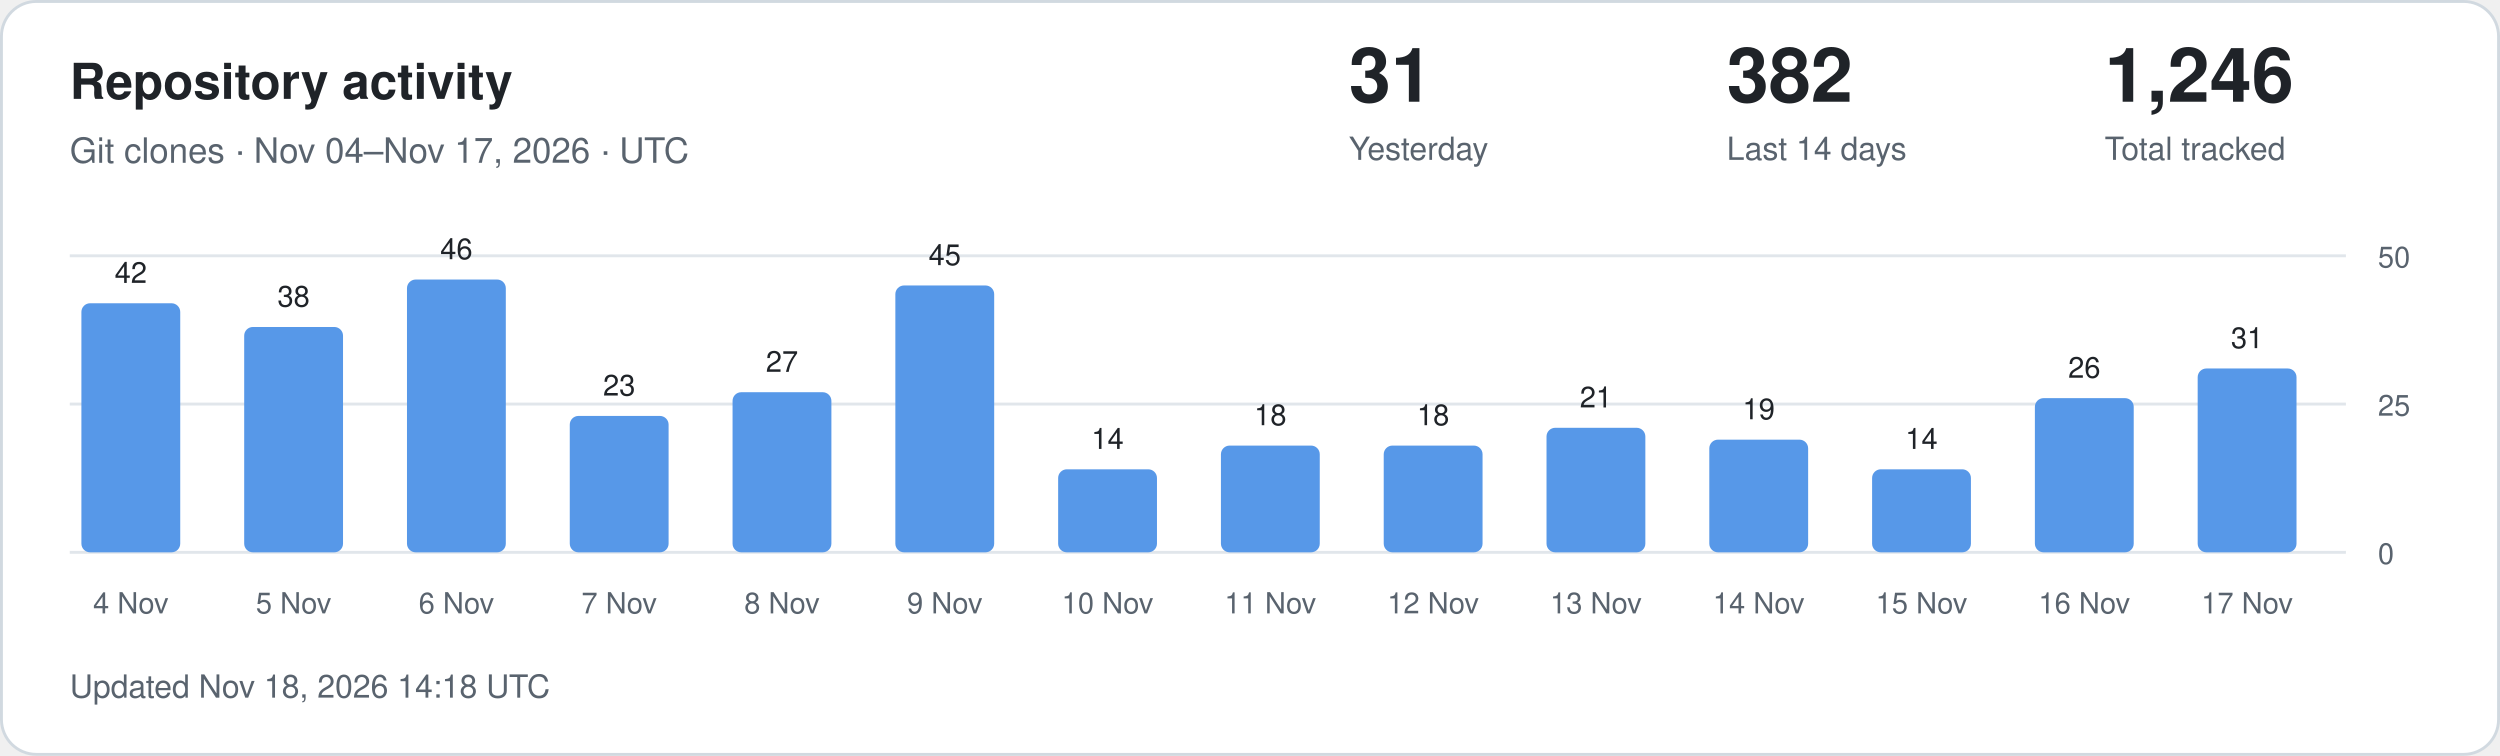
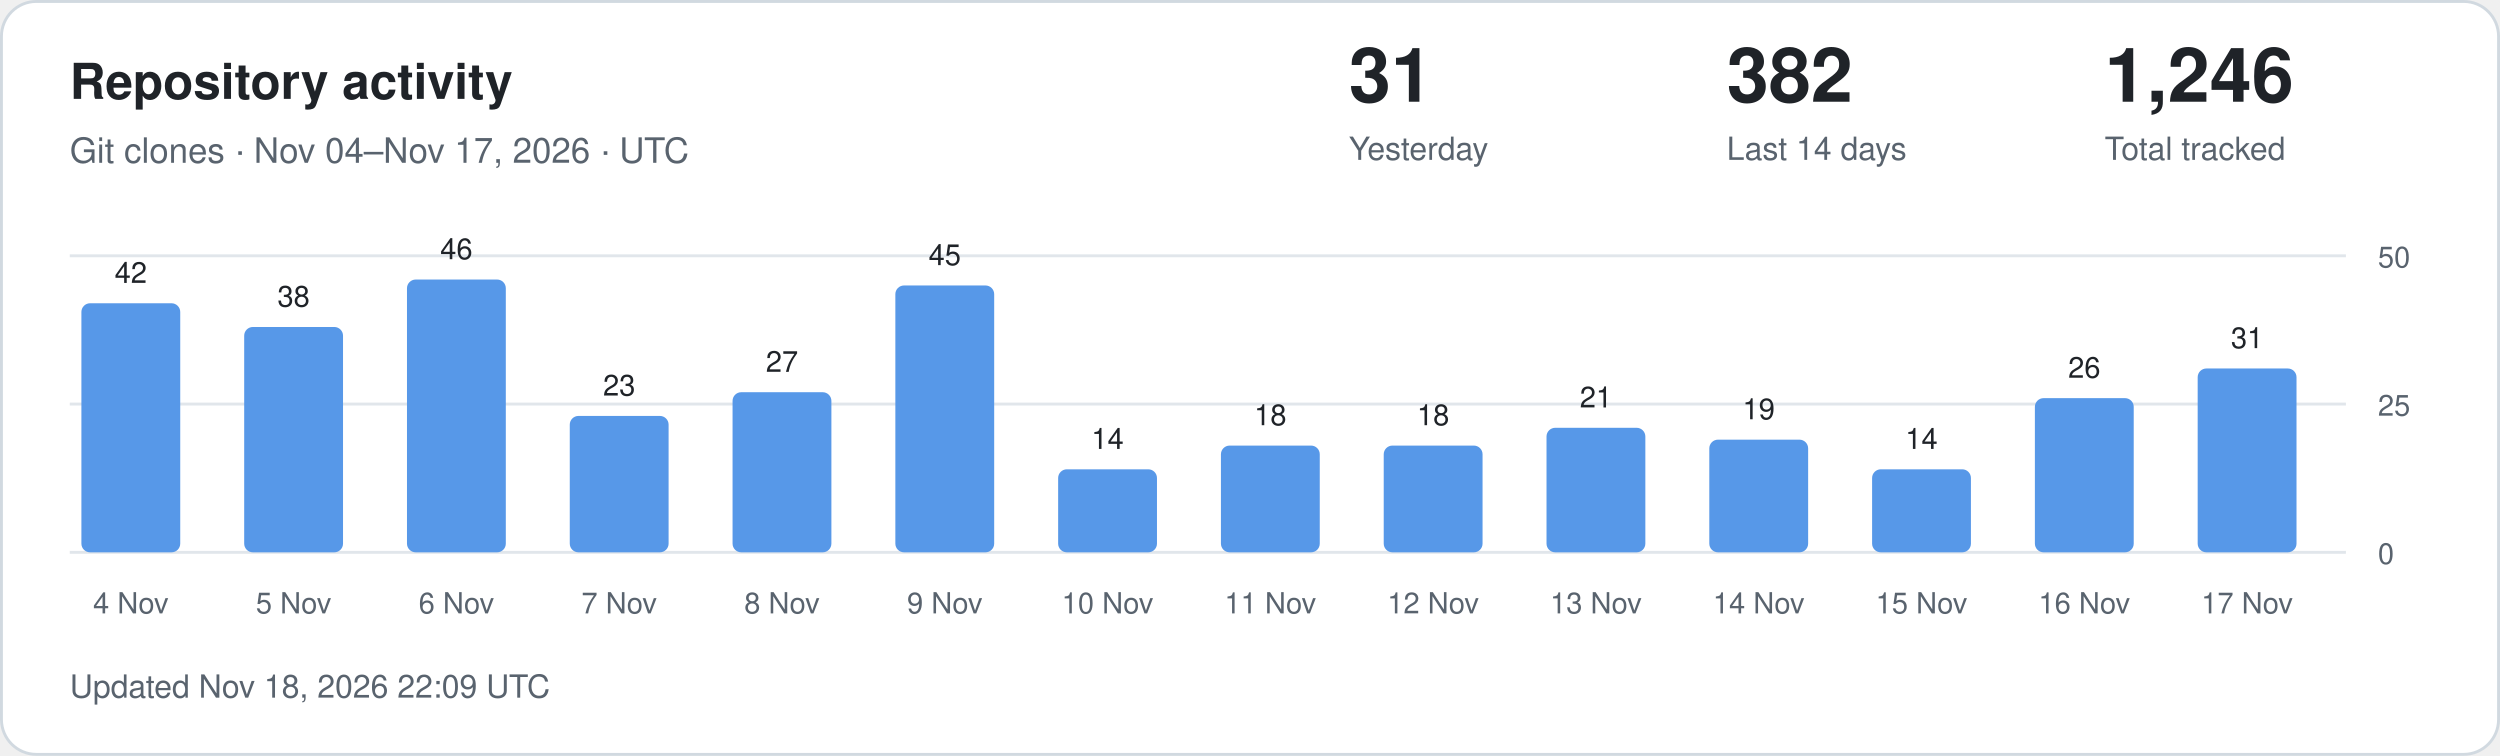
<svg xmlns="http://www.w3.org/2000/svg" width="860" height="260" viewBox="0 0 860 260" role="img" aria-labelledby="title description">
  <style>
.card{fill:#fff;stroke:#d1d9e0}.main{fill:#1f2328}.muted{fill:#59636e}
.grid{stroke:#d1d9e0;stroke-opacity:.65}.bar{fill:#5798e8}.zero{fill:#d1d9e0}
text{font-family:-apple-system,BlinkMacSystemFont,"Segoe UI",Helvetica,Arial,sans-serif}
@media(prefers-color-scheme:dark){.card{fill:#0d1117;stroke:#30363d}.main{fill:#f0f6fc}.muted{fill:#9198a1}.grid{stroke:#30363d}.bar{fill:#79aff4}.zero{fill:#30363d}}
</style>
  <rect class="card" x=".5" y=".5" width="859" height="259" rx="12" />
  <text class="main" x="24" y="34" font-size="17" font-weight="600">Repository activity</text>
  <text class="muted" x="24" y="56" font-size="12">Git clones · Nov 04–Nov 17, 2026 · UTC</text>
  <text class="main" x="464" y="35" font-size="26" font-weight="600">31</text>
  <text class="muted" x="464" y="55" font-size="11">Yesterday</text>
  <text class="main" x="594" y="35" font-size="26" font-weight="600">382</text>
  <text class="muted" x="594" y="55" font-size="11">Last 14 days</text>
  <text class="main" x="724" y="35" font-size="26" font-weight="600">1,246</text>
  <text class="muted" x="724" y="55" font-size="11">Total tracked</text>
  <line class="grid" x1="24" x2="807" y1="190" y2="190" />
  <text class="muted" x="818" y="194" font-size="10">0</text>
  <line class="grid" x1="24" x2="807" y1="139" y2="139" />
  <text class="muted" x="818" y="143" font-size="10">25</text>
  <line class="grid" x1="24" x2="807" y1="88" y2="88" />
  <text class="muted" x="818" y="92" font-size="10">50</text>
  <rect class="bar" x="28" y="104.32" width="34" height="85.68" rx="3" />
  <text class="main" x="45" y="97.32" text-anchor="middle" font-size="10">42</text>
  <text class="muted" x="45" y="211" text-anchor="middle" font-size="10">4 Nov</text>
  <rect class="bar" x="84" y="112.48" width="34" height="77.52" rx="3" />
  <text class="main" x="101" y="105.48" text-anchor="middle" font-size="10">38</text>
  <text class="muted" x="101" y="211" text-anchor="middle" font-size="10">5 Nov</text>
  <rect class="bar" x="140" y="96.16" width="34" height="93.84" rx="3" />
  <text class="main" x="157" y="89.16" text-anchor="middle" font-size="10">46</text>
  <text class="muted" x="157" y="211" text-anchor="middle" font-size="10">6 Nov</text>
  <rect class="bar" x="196" y="143.08" width="34" height="46.92" rx="3" />
  <text class="main" x="213" y="136.08" text-anchor="middle" font-size="10">23</text>
  <text class="muted" x="213" y="211" text-anchor="middle" font-size="10">7 Nov</text>
  <rect class="bar" x="252" y="134.92" width="34" height="55.08" rx="3" />
  <text class="main" x="269" y="127.92" text-anchor="middle" font-size="10">27</text>
  <text class="muted" x="269" y="211" text-anchor="middle" font-size="10">8 Nov</text>
  <rect class="bar" x="308" y="98.20" width="34" height="91.80" rx="3" />
  <text class="main" x="325" y="91.20" text-anchor="middle" font-size="10">45</text>
  <text class="muted" x="325" y="211" text-anchor="middle" font-size="10">9 Nov</text>
  <rect class="bar" x="364" y="161.44" width="34" height="28.56" rx="3" />
  <text class="main" x="381" y="154.44" text-anchor="middle" font-size="10">14</text>
  <text class="muted" x="381" y="211" text-anchor="middle" font-size="10">10 Nov</text>
  <rect class="bar" x="420" y="153.28" width="34" height="36.72" rx="3" />
  <text class="main" x="437" y="146.28" text-anchor="middle" font-size="10">18</text>
  <text class="muted" x="437" y="211" text-anchor="middle" font-size="10">11 Nov</text>
  <rect class="bar" x="476" y="153.28" width="34" height="36.72" rx="3" />
  <text class="main" x="493" y="146.28" text-anchor="middle" font-size="10">18</text>
  <text class="muted" x="493" y="211" text-anchor="middle" font-size="10">12 Nov</text>
  <rect class="bar" x="532" y="147.16" width="34" height="42.84" rx="3" />
  <text class="main" x="549" y="140.16" text-anchor="middle" font-size="10">21</text>
  <text class="muted" x="549" y="211" text-anchor="middle" font-size="10">13 Nov</text>
  <rect class="bar" x="588" y="151.24" width="34" height="38.76" rx="3" />
  <text class="main" x="605" y="144.24" text-anchor="middle" font-size="10">19</text>
  <text class="muted" x="605" y="211" text-anchor="middle" font-size="10">14 Nov</text>
  <rect class="bar" x="644" y="161.44" width="34" height="28.56" rx="3" />
  <text class="main" x="661" y="154.44" text-anchor="middle" font-size="10">14</text>
  <text class="muted" x="661" y="211" text-anchor="middle" font-size="10">15 Nov</text>
  <rect class="bar" x="700" y="136.96" width="34" height="53.04" rx="3" />
  <text class="main" x="717" y="129.96" text-anchor="middle" font-size="10">26</text>
  <text class="muted" x="717" y="211" text-anchor="middle" font-size="10">16 Nov</text>
  <rect class="bar" x="756" y="126.76" width="34" height="63.24" rx="3" />
  <text class="main" x="773" y="119.76" text-anchor="middle" font-size="10">31</text>
  <text class="muted" x="773" y="211" text-anchor="middle" font-size="10">17 Nov</text>
-   <text class="muted" x="24" y="240" font-size="11">Updated Nov 18, 2026 14:18 UTC</text>
+   <text class="muted" x="24" y="240" font-size="11">Updated Nov 18, 2026 22:09 UTC</text>
</svg>
